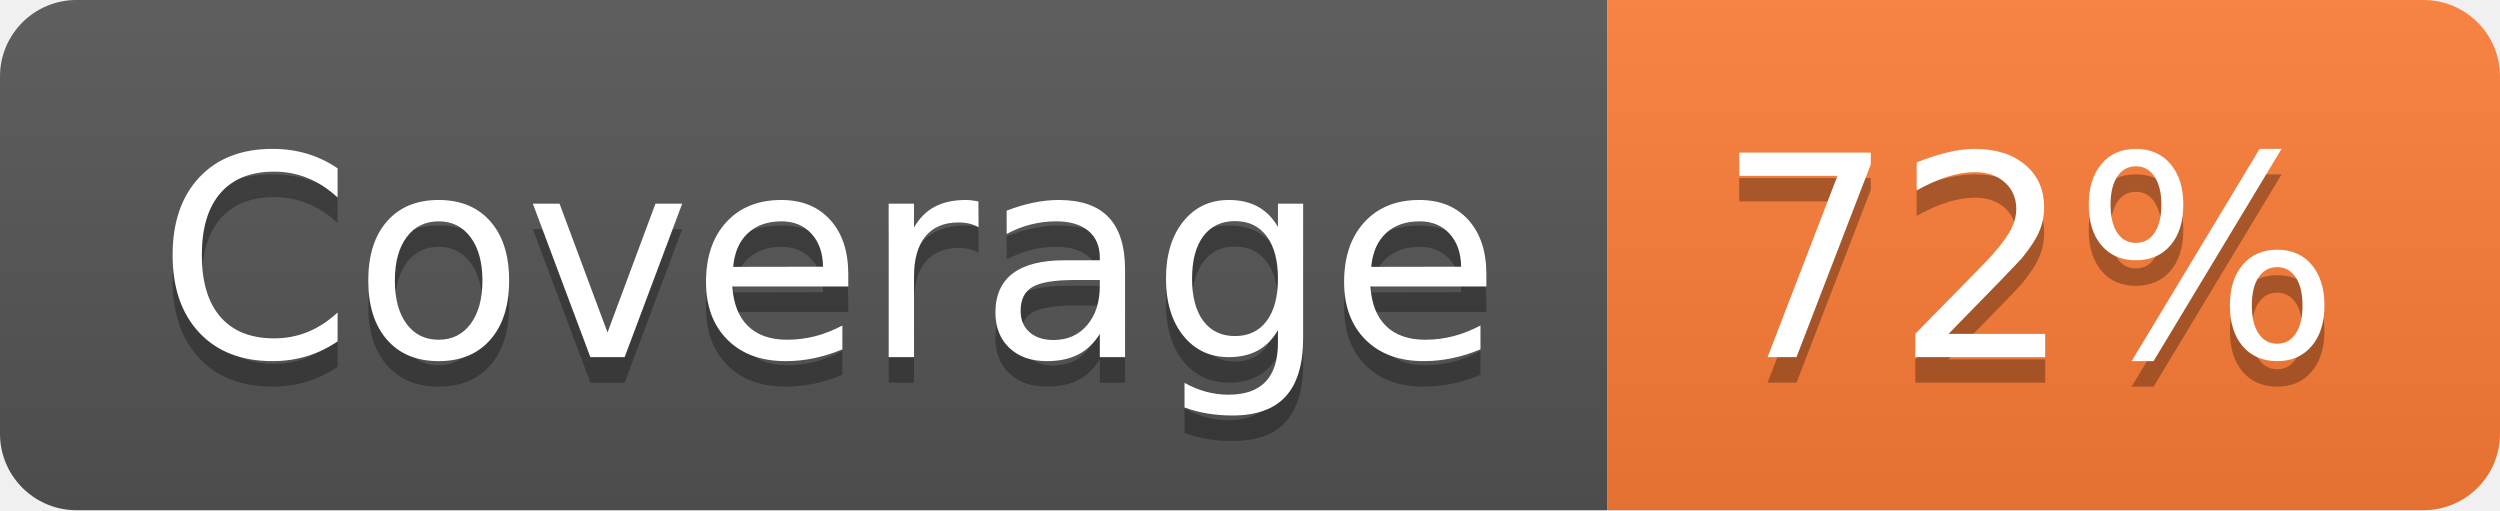
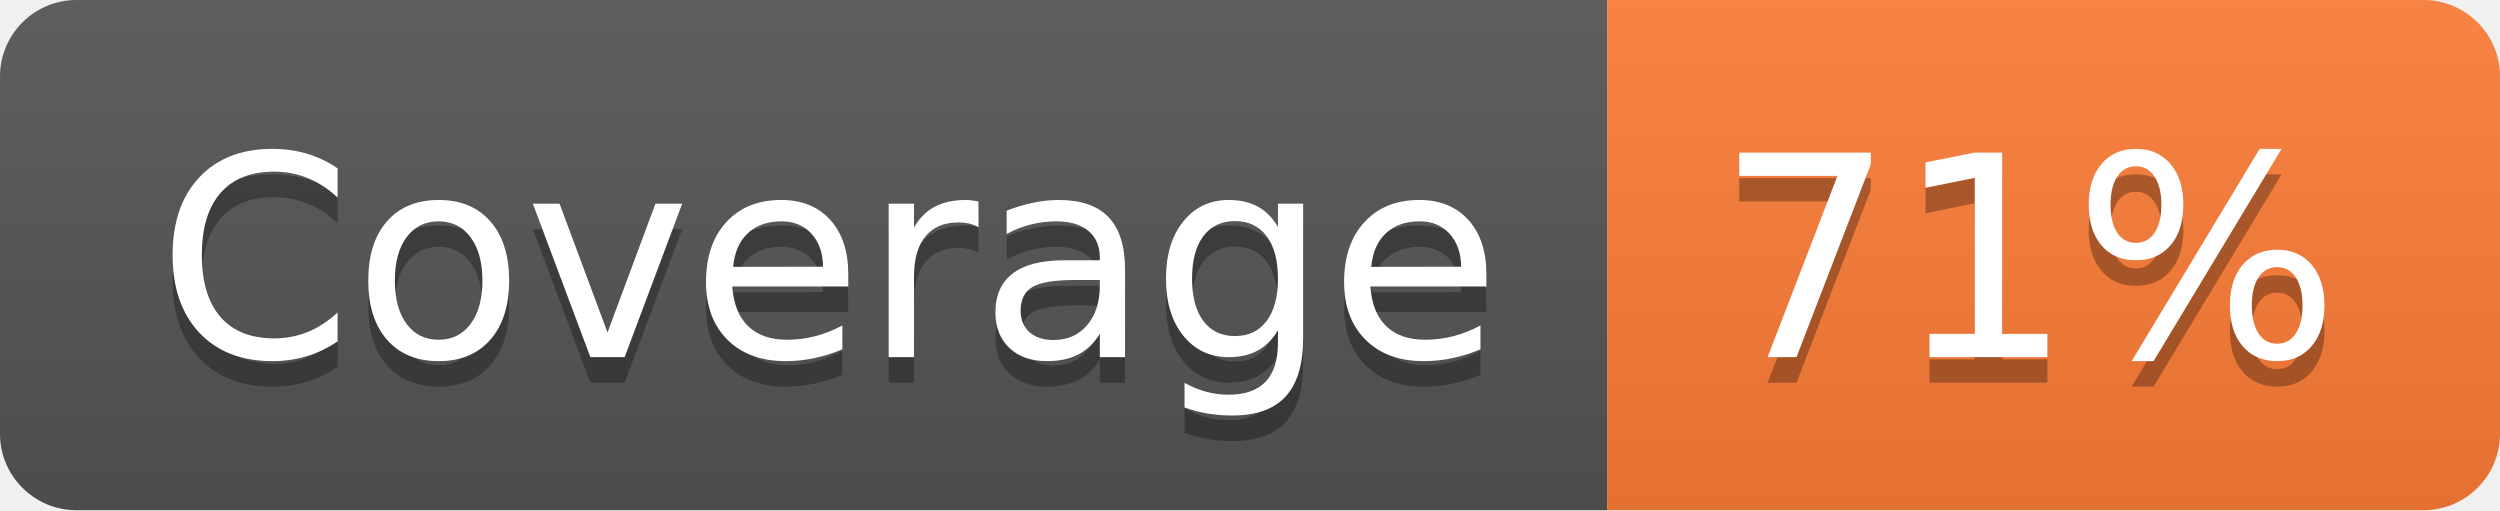
- <svg xmlns="http://www.w3.org/2000/svg" width="98" height="20" role="img" aria-label="Coverage: 72%">
+ <svg xmlns="http://www.w3.org/2000/svg" width="98" height="20" role="img" aria-label="Coverage: 71%">
  <linearGradient id="s" x2="0" y2="100%">
    <stop offset="0" stop-color="#bbb" stop-opacity=".1" />
    <stop offset="1" stop-opacity=".1" />
  </linearGradient>
  <clipPath id="r">
    <rect width="98" height="20" rx="3" fill="#fff" />
  </clipPath>
  <g clip-path="url(#r)">
    <rect width="63" height="20" fill="#555" />
    <rect x="63" width="35" height="20" fill="#fe7d37" />
    <rect width="98" height="20" fill="url(#s)" />
  </g>
  <g fill="#fff" text-anchor="middle" font-family="Verdana,Geneva,DejaVu Sans,sans-serif" text-rendering="geometricPrecision" font-size="110">
    <text aria-hidden="true" x="325" y="150" fill="#010101" fill-opacity=".3" transform="scale(.1)" textLength="530">Coverage</text>
    <text x="325" y="140" transform="scale(.1)" fill="#fff" textLength="530">Coverage</text>
-     <text aria-hidden="true" x="795" y="150" fill="#010101" fill-opacity=".3" transform="scale(.1)" textLength="250">72%</text>
-     <text x="795" y="140" transform="scale(.1)" fill="#fff" textLength="250">72%</text>
+     <text aria-hidden="true" x="795" y="150" fill="#010101" fill-opacity=".3" transform="scale(.1)" textLength="250">71%</text>
+     <text x="795" y="140" transform="scale(.1)" fill="#fff" textLength="250">71%</text>
  </g>
</svg>
